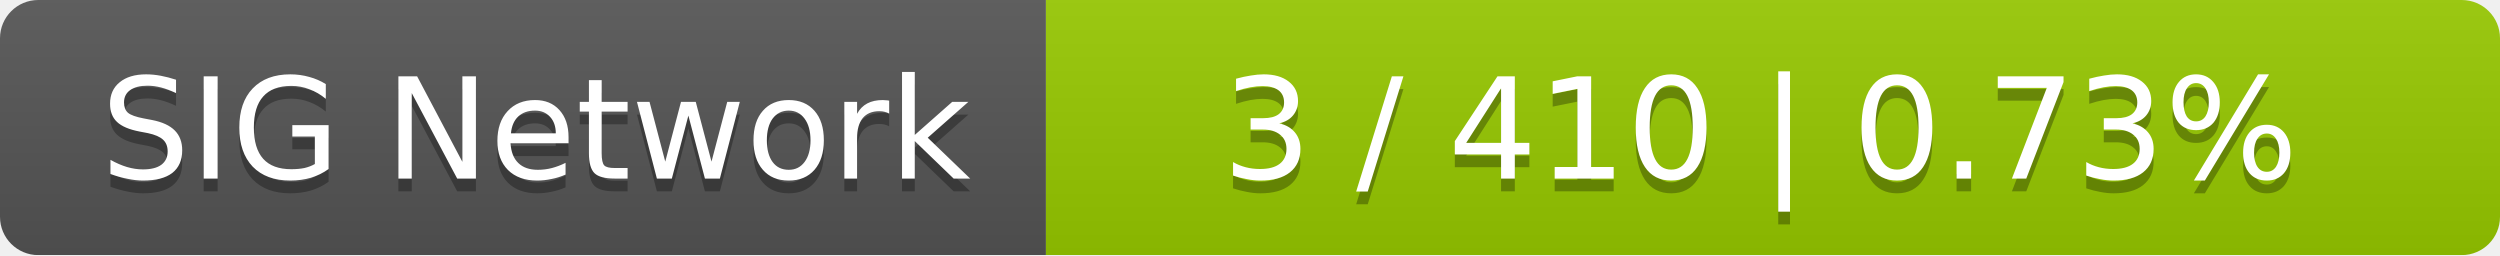
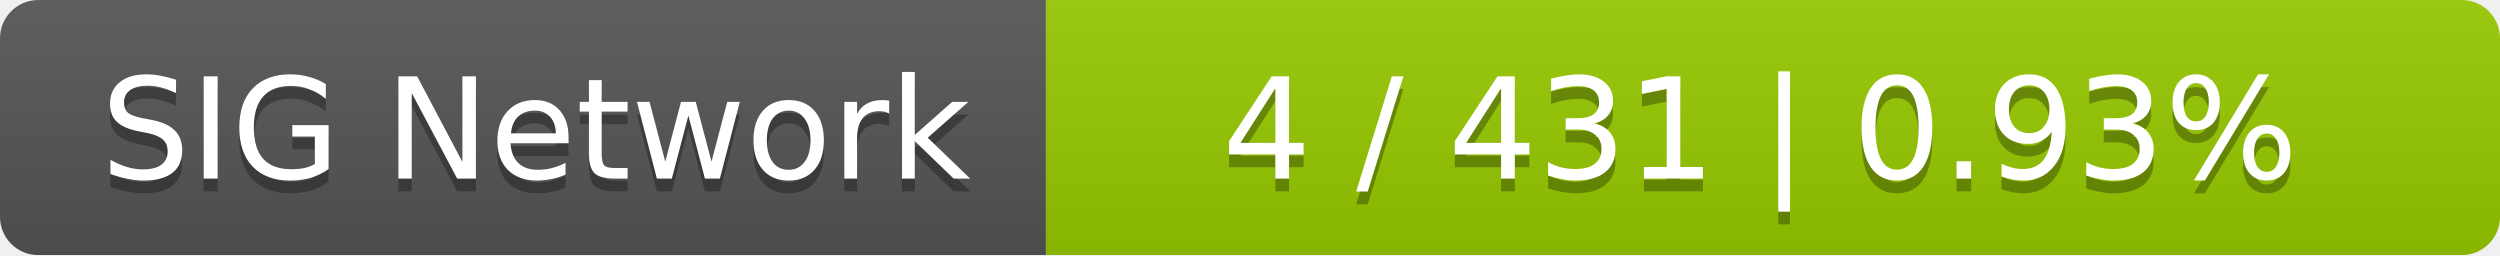
<svg xmlns="http://www.w3.org/2000/svg" width="196" height="20">
  <linearGradient id="smooth" x2="0" y2="100%">
    <stop offset="0" stop-color="#bbb" stop-opacity=".1" />
    <stop offset="1" stop-opacity=".1" />
  </linearGradient>
  <mask id="round">
    <rect width="196" height="20" rx="3" fill="#fff" />
  </mask>
  <g mask="url(#round)">
    <rect width="82" height="20" fill="#555" />
    <rect x="82" width="114" height="20" fill="#97ca00" />
    <rect width="196" height="20" fill="url(#smooth)" />
  </g>
  <g fill="#fff" text-anchor="middle" font-family="DejaVu Sans,Verdana,Geneva,sans-serif" font-size="11">
    <text x="42" y="15" fill="#010101" fill-opacity=".3">SIG Network</text>
    <text x="42" y="14">SIG Network</text>
-     <text x="138" y="15" fill="#010101" fill-opacity=".3">3 / 410    |    0.73%</text>
-     <text x="138" y="14">3 / 410    |    0.73%</text>
+     <text x="138" y="15" fill="#010101" fill-opacity=".3">4 / 431    |    0.93%</text>
+     <text x="138" y="14">4 / 431    |    0.93%</text>
  </g>
</svg>
